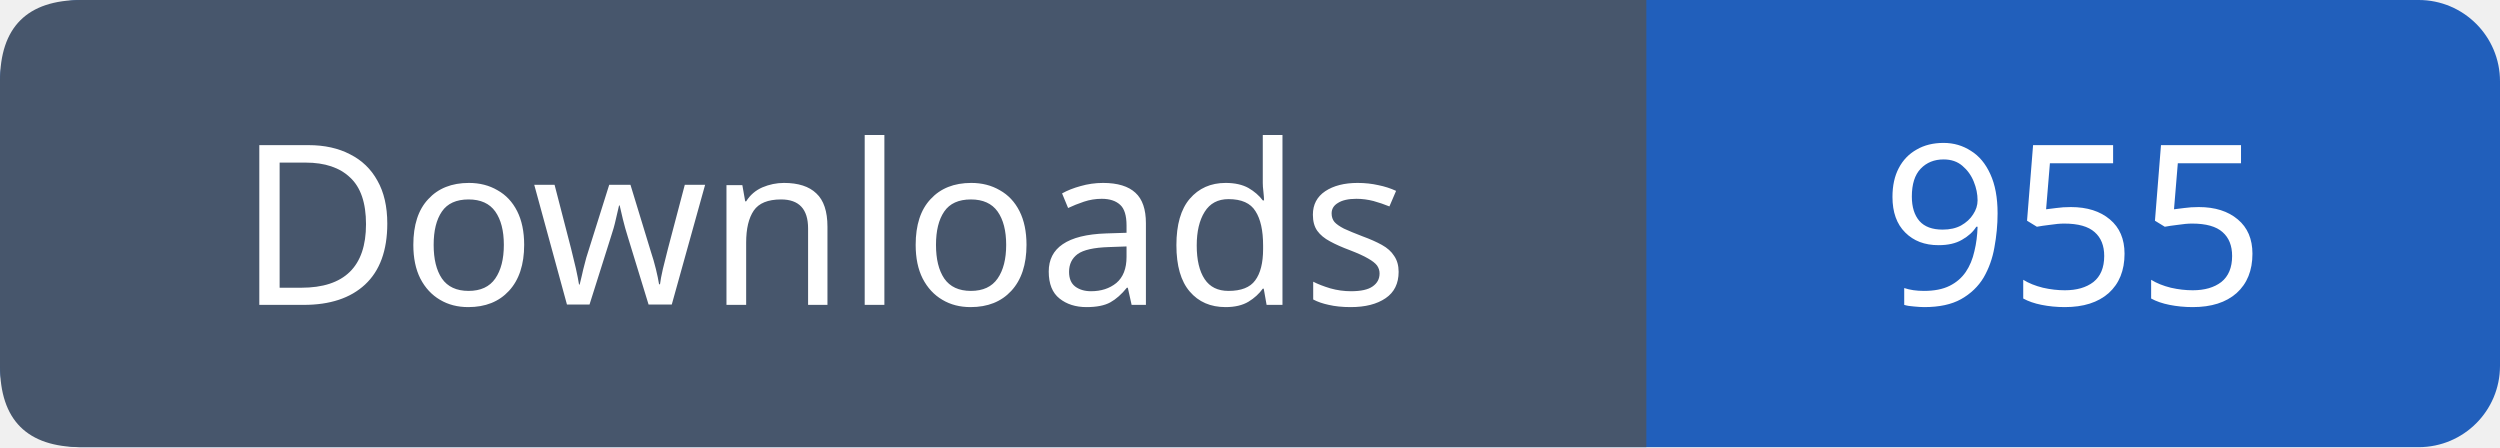
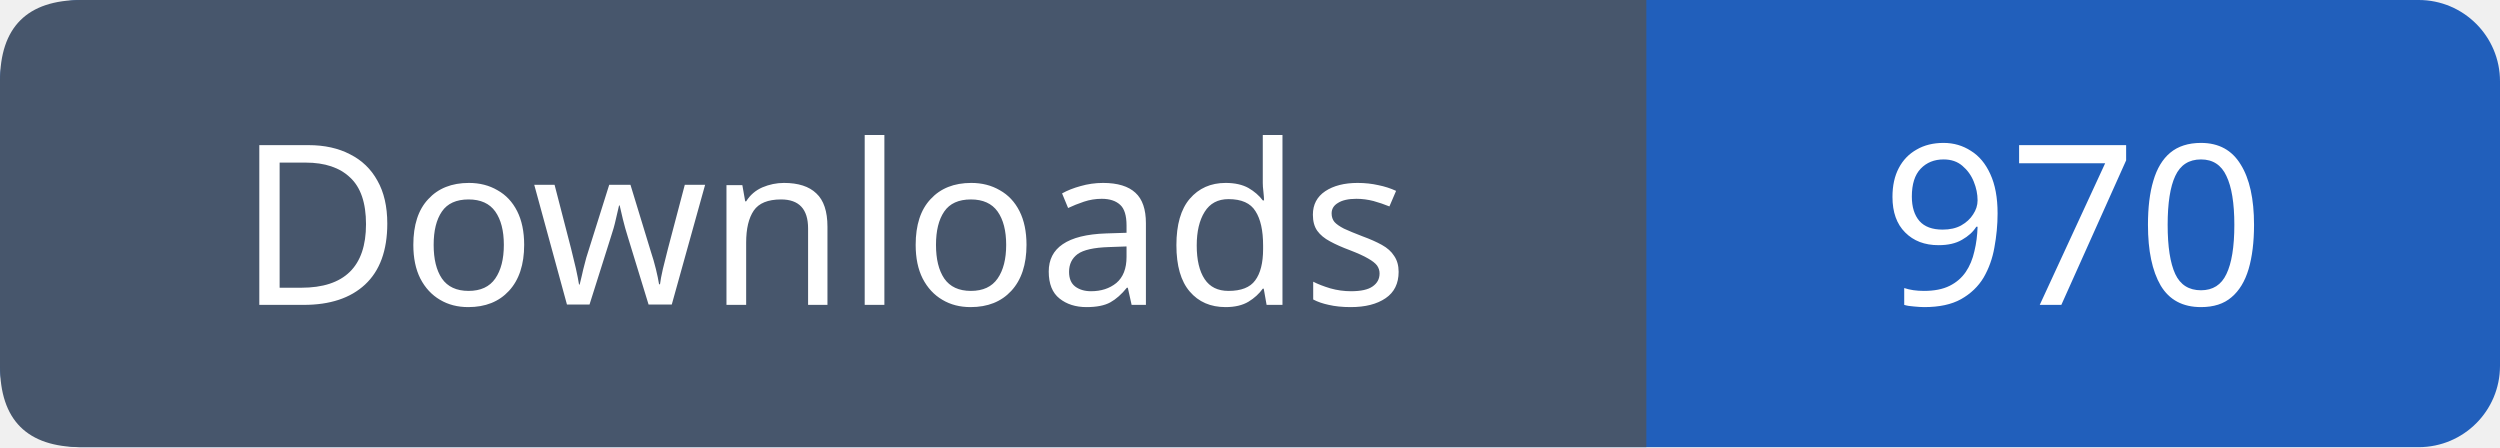
- <svg xmlns="http://www.w3.org/2000/svg" width="123" height="22" viewBox="0 0 123 22" role="img" aria-label="Downloads: 955">
+ <svg xmlns="http://www.w3.org/2000/svg" width="123" height="22" viewBox="0 0 123 22" role="img" aria-label="Downloads: 970">
  <rect width="123" height="22" rx="4" fill="#215fbb" />
  <path fill="#47566c" d="M4 0h77v22H4q-4 0-4-4V4q0-4 4-4" />
  <g font-family="Verdana,sans-serif" font-size="11" fill="white" text-anchor="middle">
    <text x="40.5" y="15">Downloads</text>
-     <text x="102.0" y="15">955</text>
+     <text x="102.0" y="15">970</text>
  </g>
</svg>
